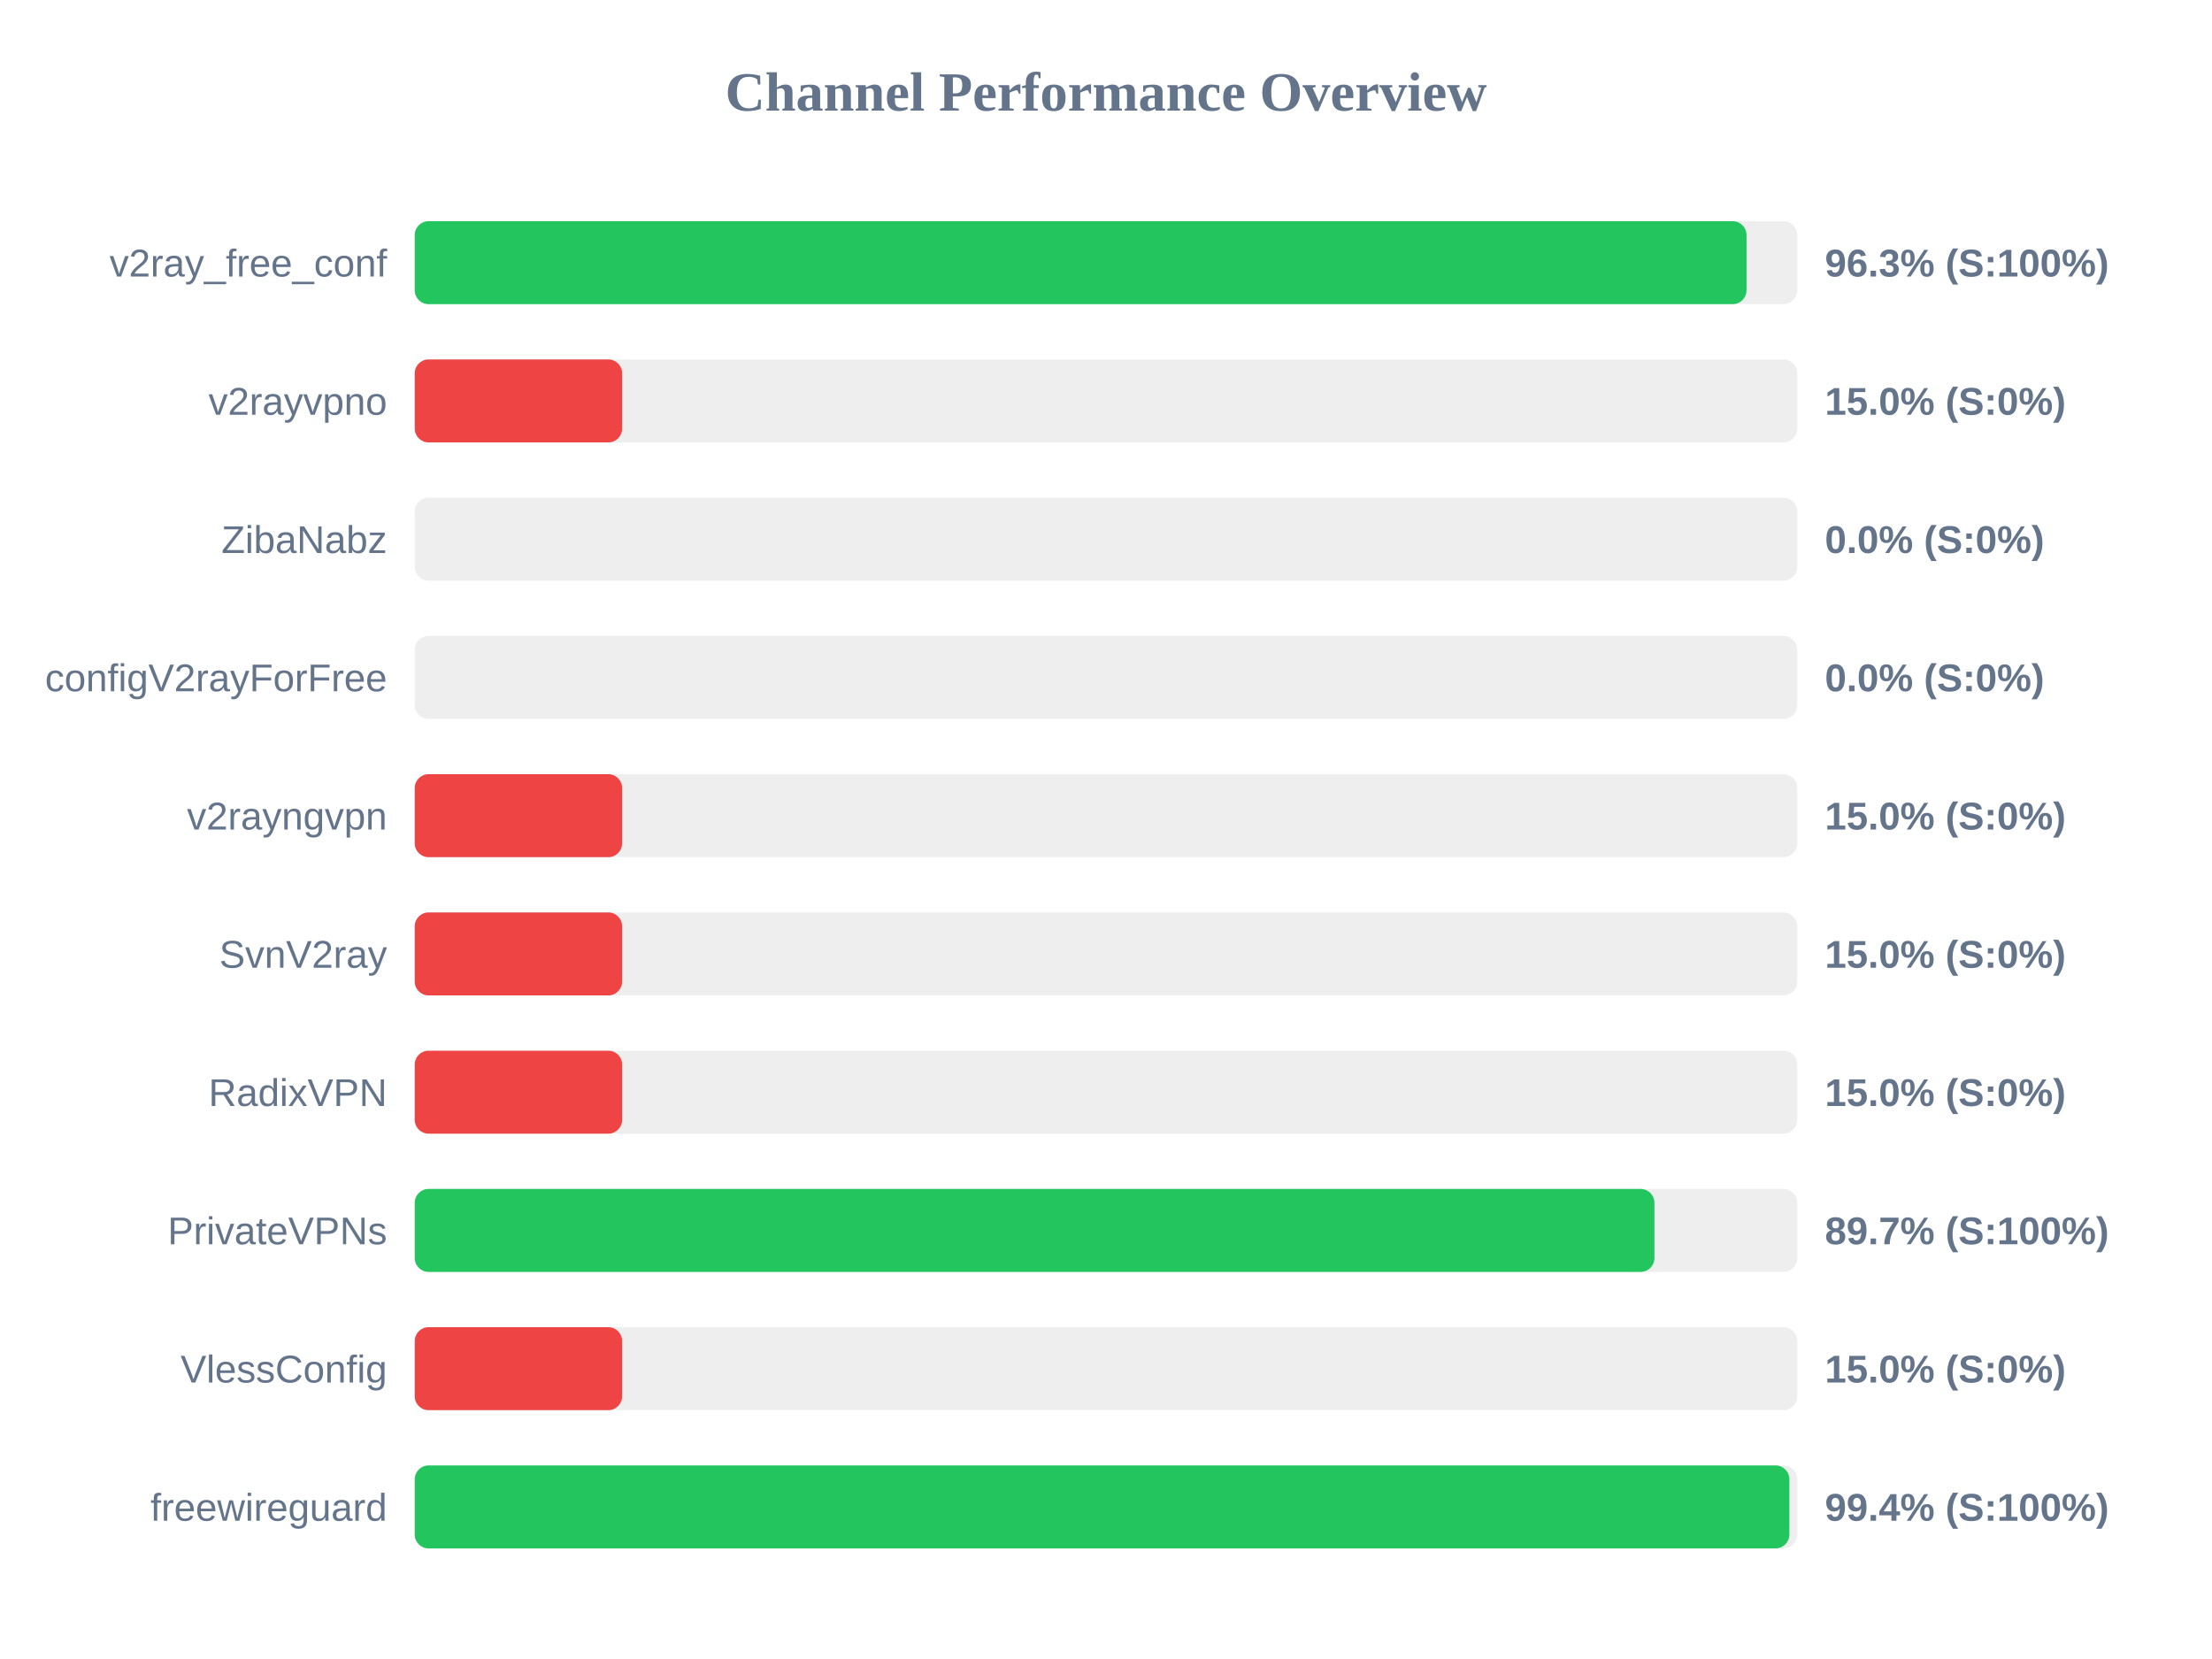
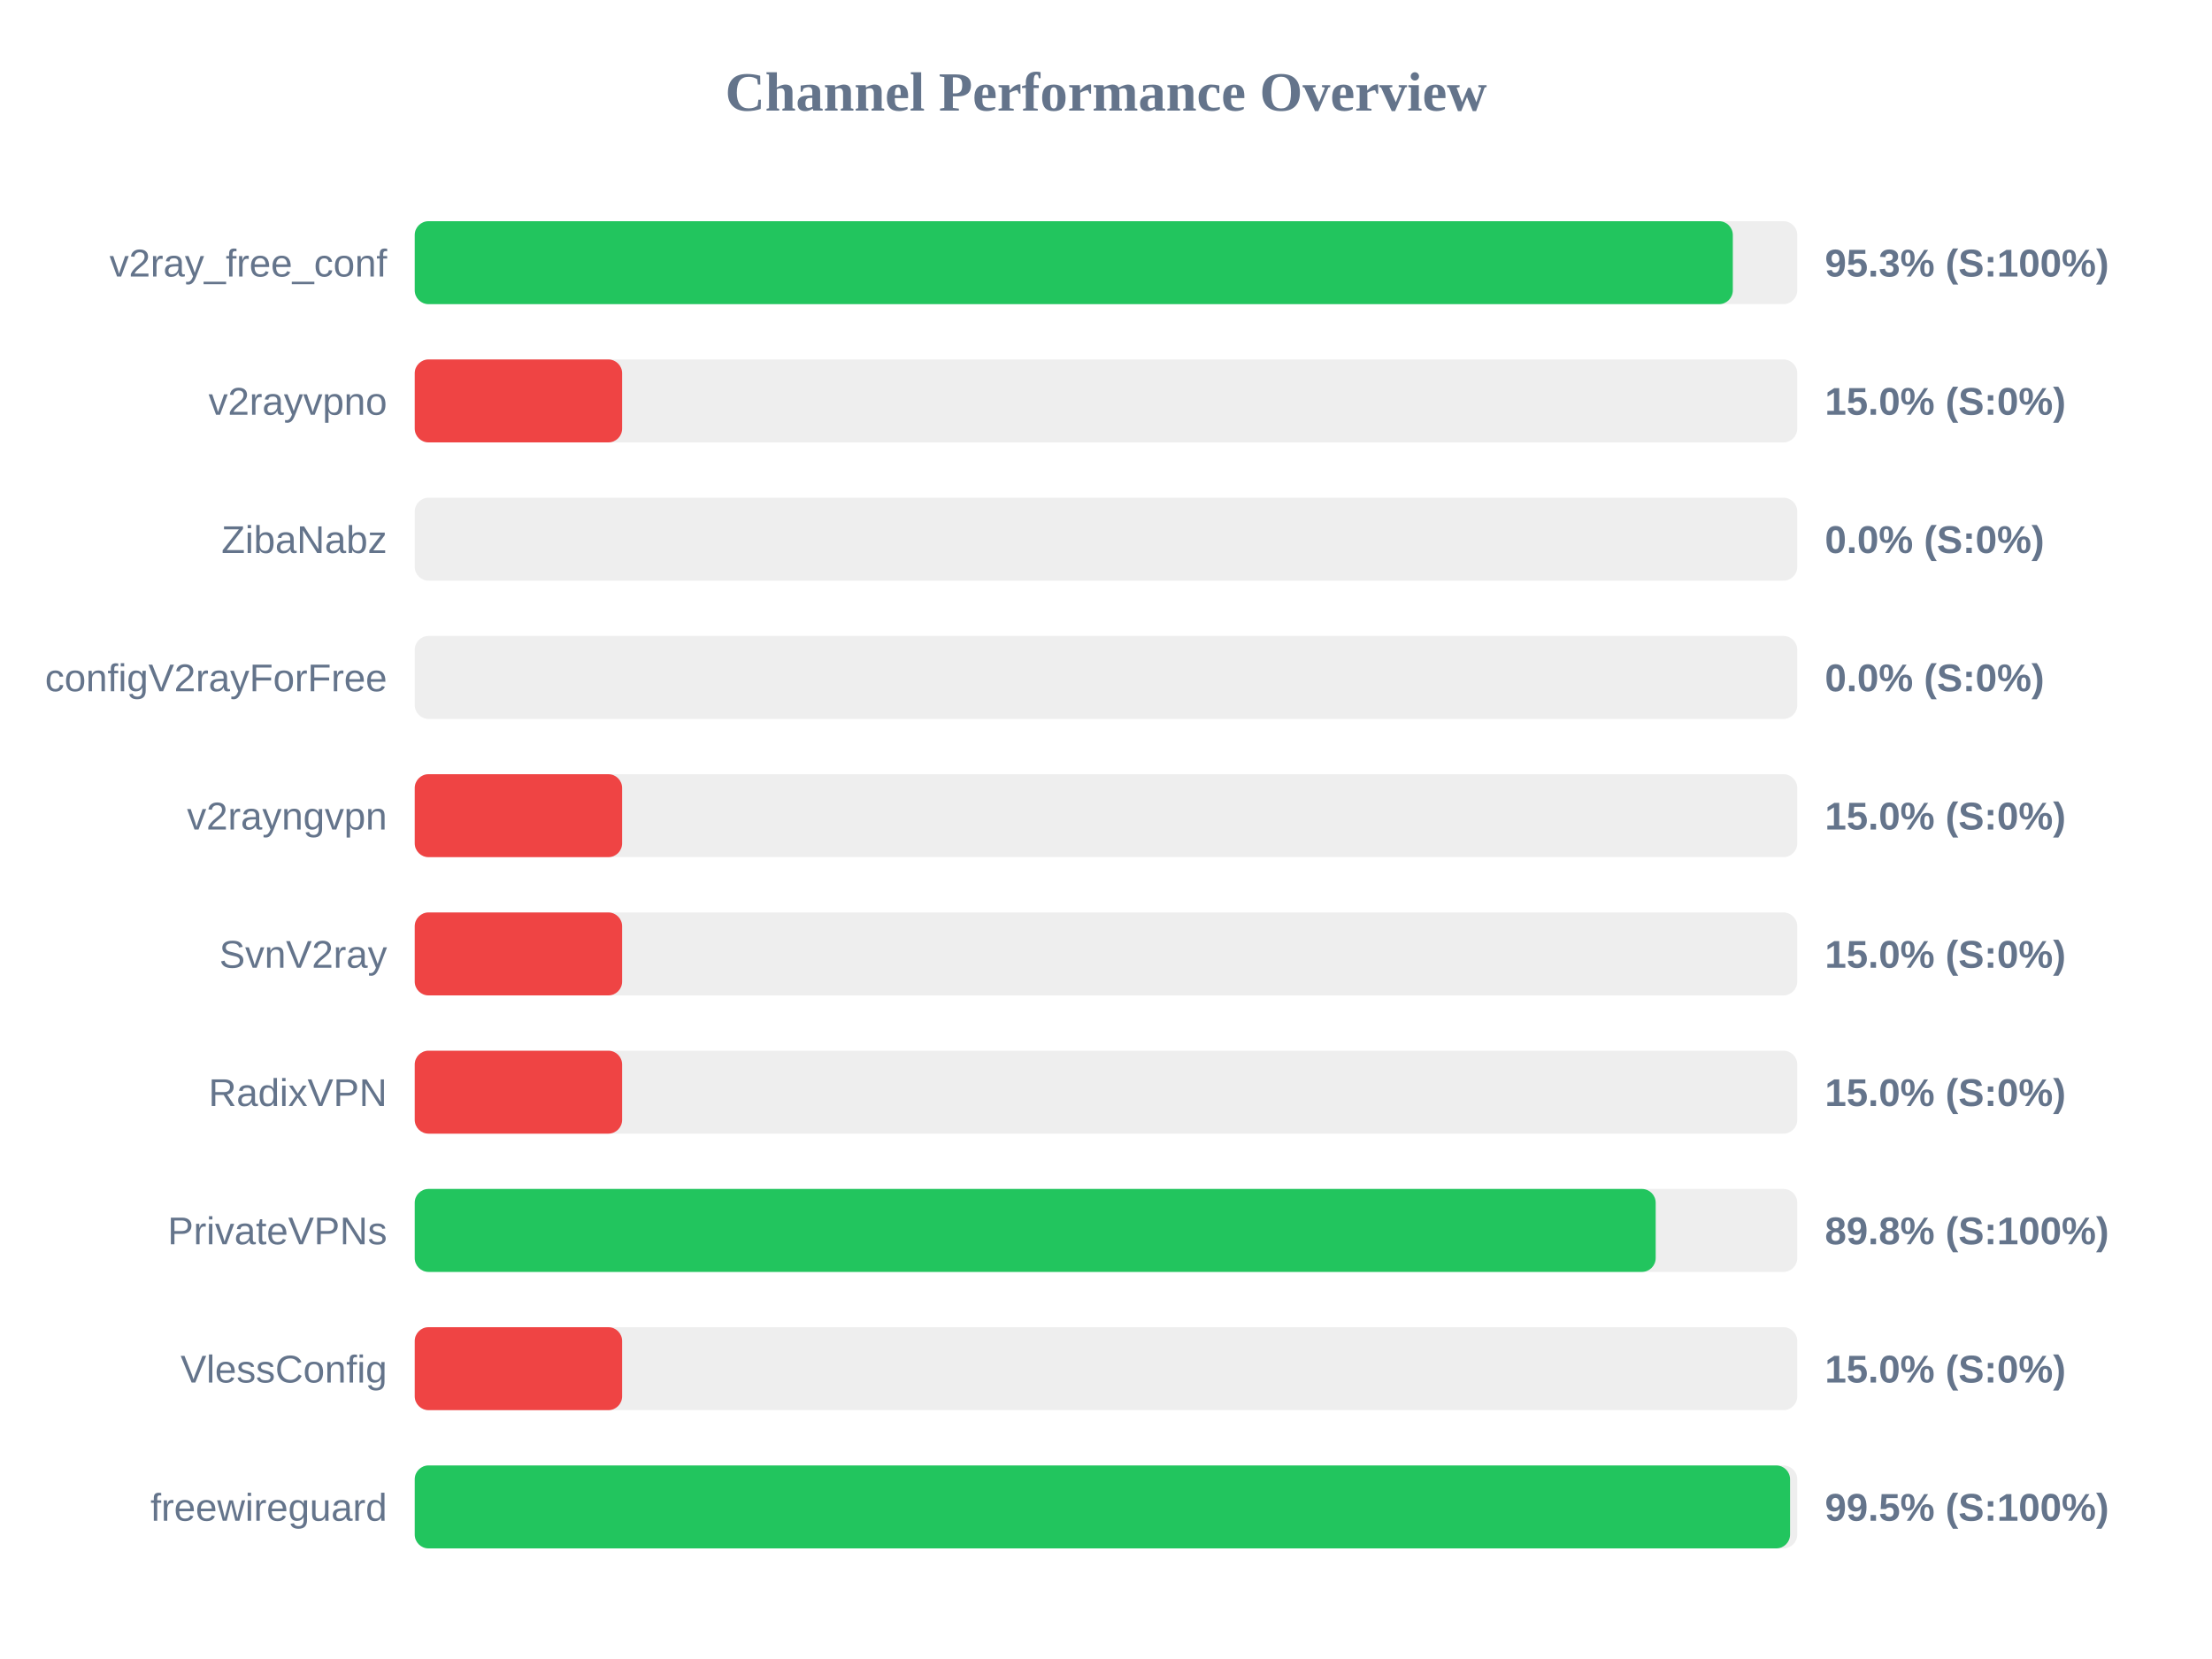
<svg xmlns="http://www.w3.org/2000/svg" width="800" height="600" version="1.1">
  <style>
        .row { font: 14px Arial; fill: #64748b; }
        .score { font: bold 14px Arial; fill: #64748b; }
    </style>
  <text x="400" y="40" text-anchor="middle" font-size="20px" font-weight="bold" fill="#64748b">Channel Performance Overview</text>
  <rect x="150" y="80" width="500" height="30" fill="#eee" rx="5" />
-   <rect x="150" y="80" width="481.65" height="30" fill="#22c55e" rx="5" />
+   <rect x="150" y="80" width="476.7" height="30" fill="#22c55e" rx="5" />
  <text x="140" y="100" text-anchor="end" class="row">v2ray_free_conf</text>
-   <text x="660" y="100" text-anchor="start" class="score">96.3% (S:100%)</text>
+   <text x="660" y="100" text-anchor="start" class="score">95.3% (S:100%)</text>
  <rect x="150" y="130" width="500" height="30" fill="#eee" rx="5" />
  <rect x="150" y="130" width="75.0" height="30" fill="#ef4444" rx="5" />
  <text x="140" y="150" text-anchor="end" class="row">v2rayvpno</text>
  <text x="660" y="150" text-anchor="start" class="score">15.0% (S:0%)</text>
  <rect x="150" y="180" width="500" height="30" fill="#eee" rx="5" />
  <rect x="150" y="180" width="0.0" height="30" fill="#ef4444" rx="5" />
  <text x="140" y="200" text-anchor="end" class="row">ZibaNabz</text>
  <text x="660" y="200" text-anchor="start" class="score">0.0% (S:0%)</text>
  <rect x="150" y="230" width="500" height="30" fill="#eee" rx="5" />
  <rect x="150" y="230" width="0.0" height="30" fill="#ef4444" rx="5" />
  <text x="140" y="250" text-anchor="end" class="row">configV2rayForFree</text>
  <text x="660" y="250" text-anchor="start" class="score">0.0% (S:0%)</text>
  <rect x="150" y="280" width="500" height="30" fill="#eee" rx="5" />
  <rect x="150" y="280" width="75.0" height="30" fill="#ef4444" rx="5" />
  <text x="140" y="300" text-anchor="end" class="row">v2rayngvpn</text>
  <text x="660" y="300" text-anchor="start" class="score">15.0% (S:0%)</text>
  <rect x="150" y="330" width="500" height="30" fill="#eee" rx="5" />
  <rect x="150" y="330" width="75.0" height="30" fill="#ef4444" rx="5" />
  <text x="140" y="350" text-anchor="end" class="row">SvnV2ray</text>
  <text x="660" y="350" text-anchor="start" class="score">15.0% (S:0%)</text>
  <rect x="150" y="380" width="500" height="30" fill="#eee" rx="5" />
  <rect x="150" y="380" width="75.0" height="30" fill="#ef4444" rx="5" />
  <text x="140" y="400" text-anchor="end" class="row">RadixVPN</text>
  <text x="660" y="400" text-anchor="start" class="score">15.0% (S:0%)</text>
  <rect x="150" y="430" width="500" height="30" fill="#eee" rx="5" />
-   <rect x="150" y="430" width="448.35" height="30" fill="#22c55e" rx="5" />
+   <rect x="150" y="430" width="448.8" height="30" fill="#22c55e" rx="5" />
  <text x="140" y="450" text-anchor="end" class="row">PrivateVPNs</text>
-   <text x="660" y="450" text-anchor="start" class="score">89.7% (S:100%)</text>
+   <text x="660" y="450" text-anchor="start" class="score">89.8% (S:100%)</text>
  <rect x="150" y="480" width="500" height="30" fill="#eee" rx="5" />
  <rect x="150" y="480" width="75.0" height="30" fill="#ef4444" rx="5" />
  <text x="140" y="500" text-anchor="end" class="row">VlessConfig</text>
  <text x="660" y="500" text-anchor="start" class="score">15.0% (S:0%)</text>
  <rect x="150" y="530" width="500" height="30" fill="#eee" rx="5" />
-   <rect x="150" y="530" width="497.15" height="30" fill="#22c55e" rx="5" />
+   <rect x="150" y="530" width="497.4" height="30" fill="#22c55e" rx="5" />
  <text x="140" y="550" text-anchor="end" class="row">freewireguard</text>
-   <text x="660" y="550" text-anchor="start" class="score">99.4% (S:100%)</text>
+   <text x="660" y="550" text-anchor="start" class="score">99.5% (S:100%)</text>
</svg>
